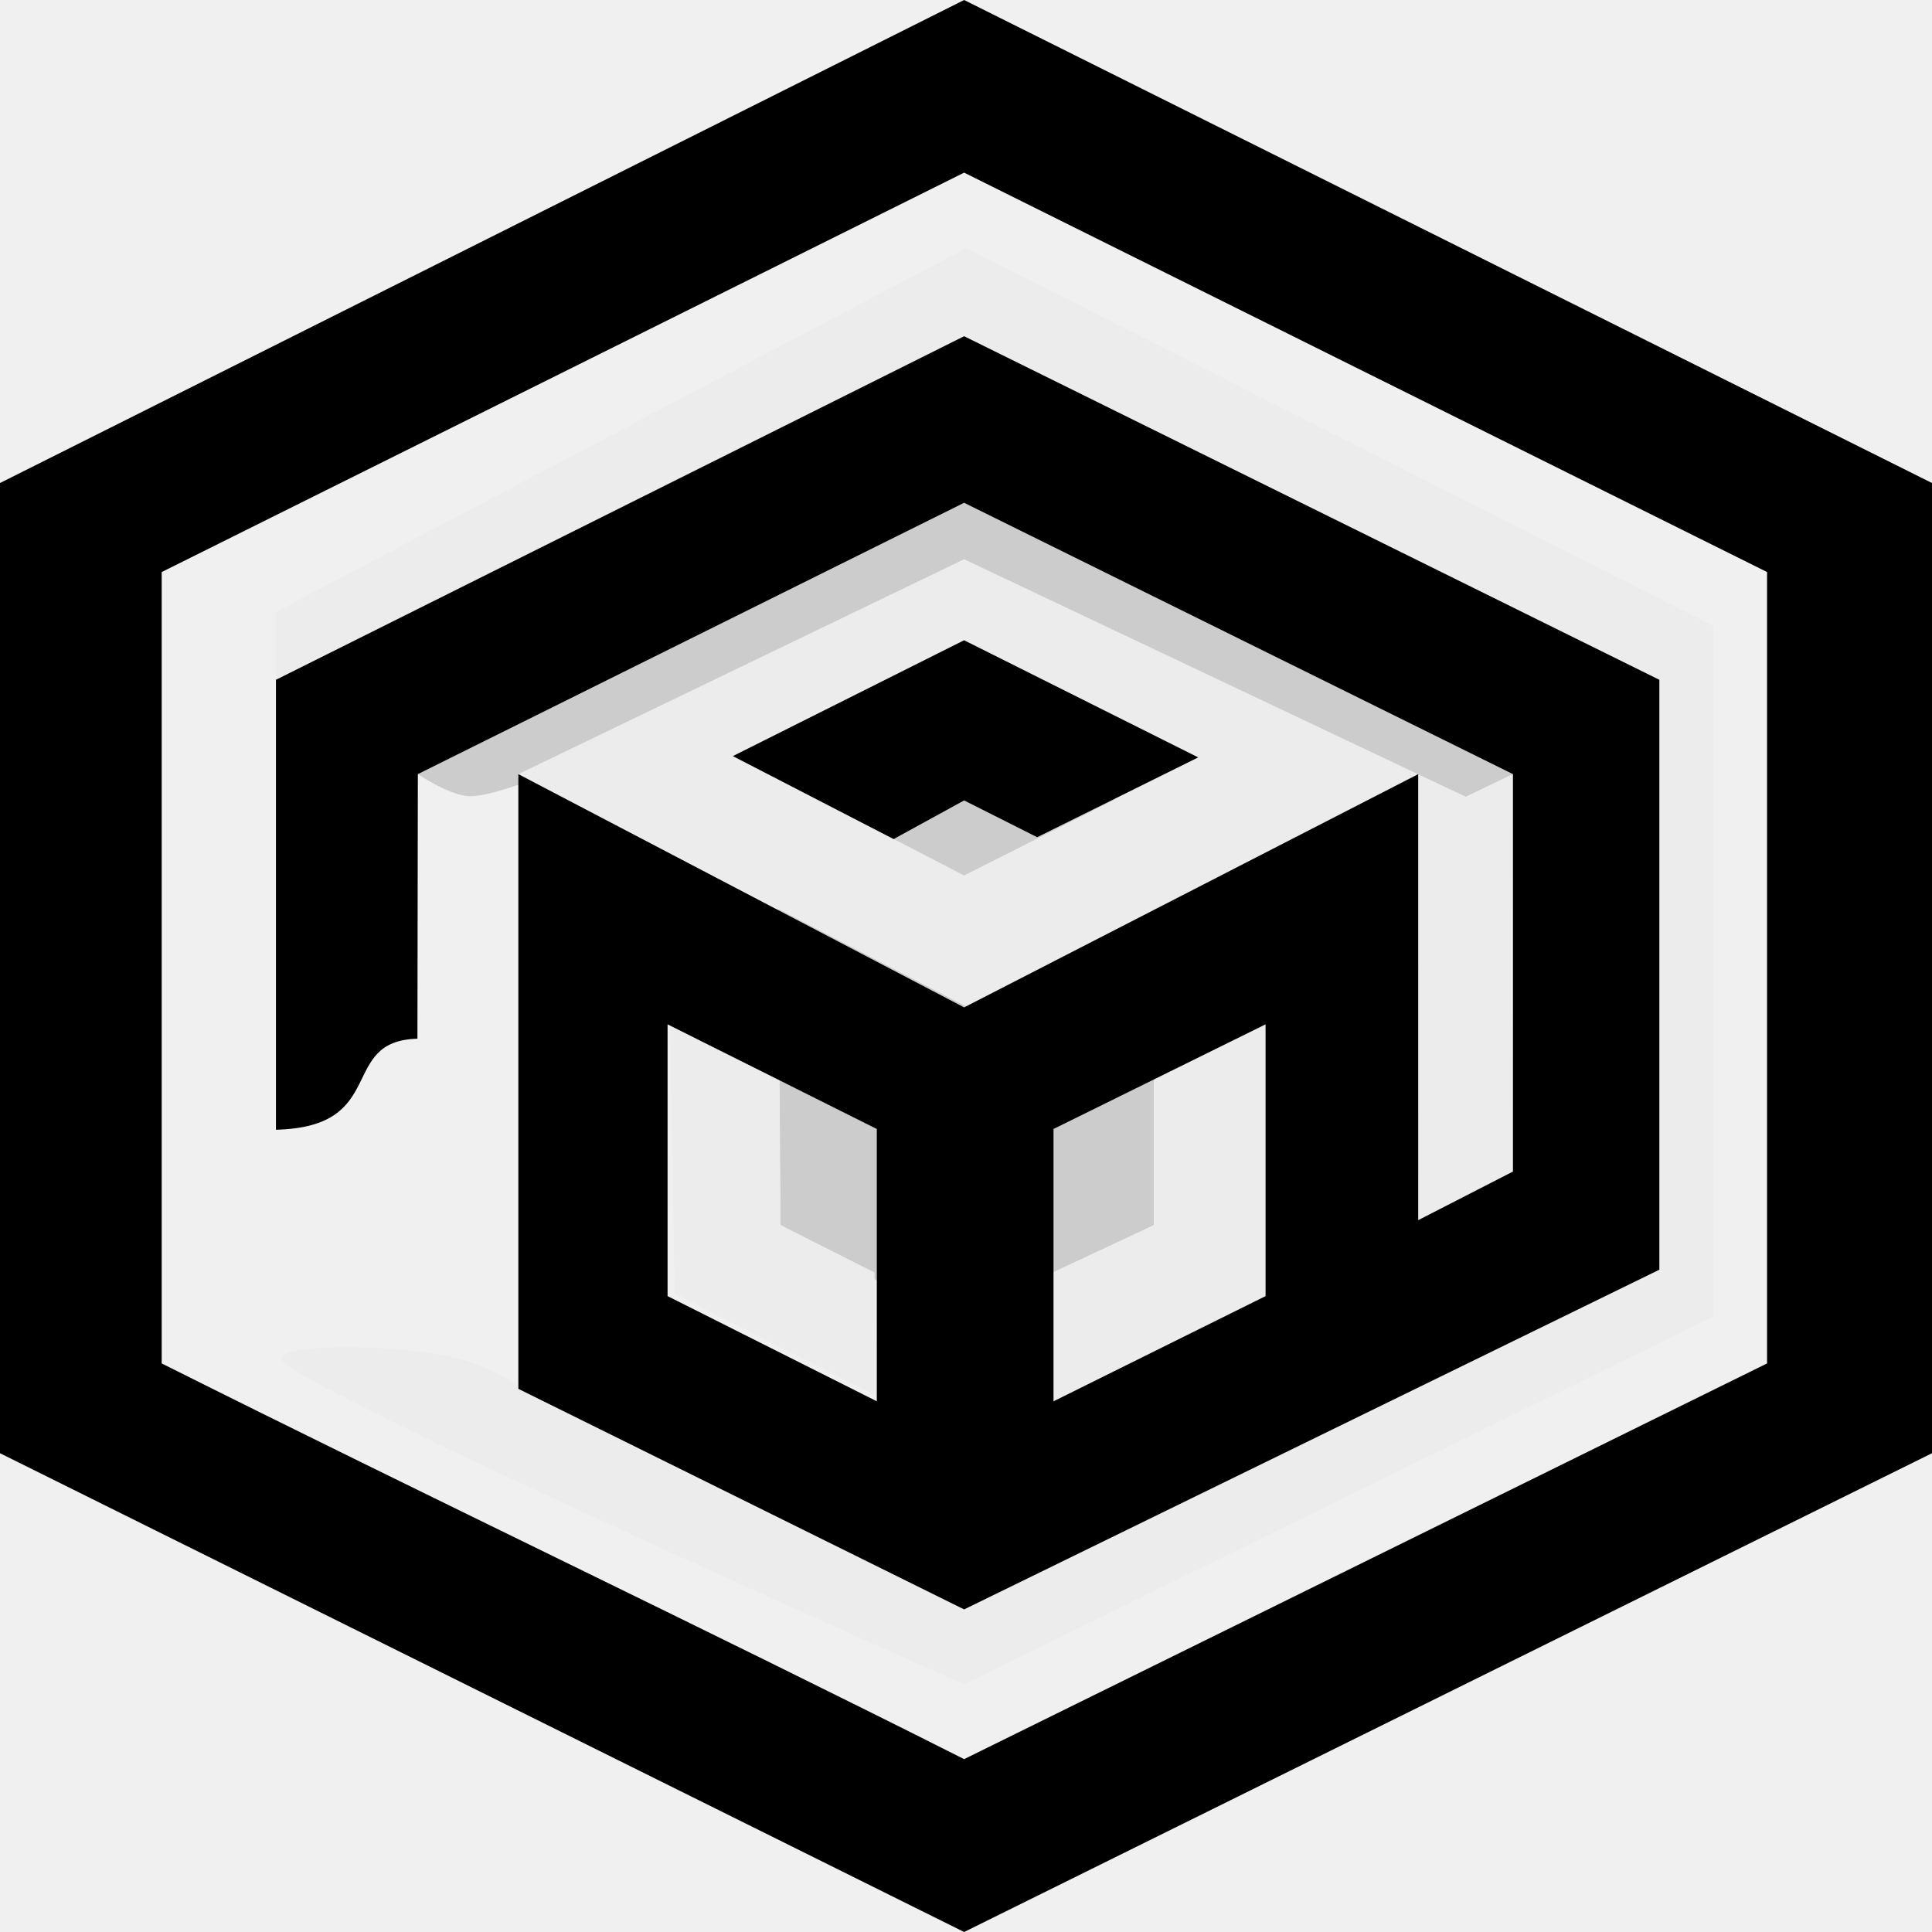
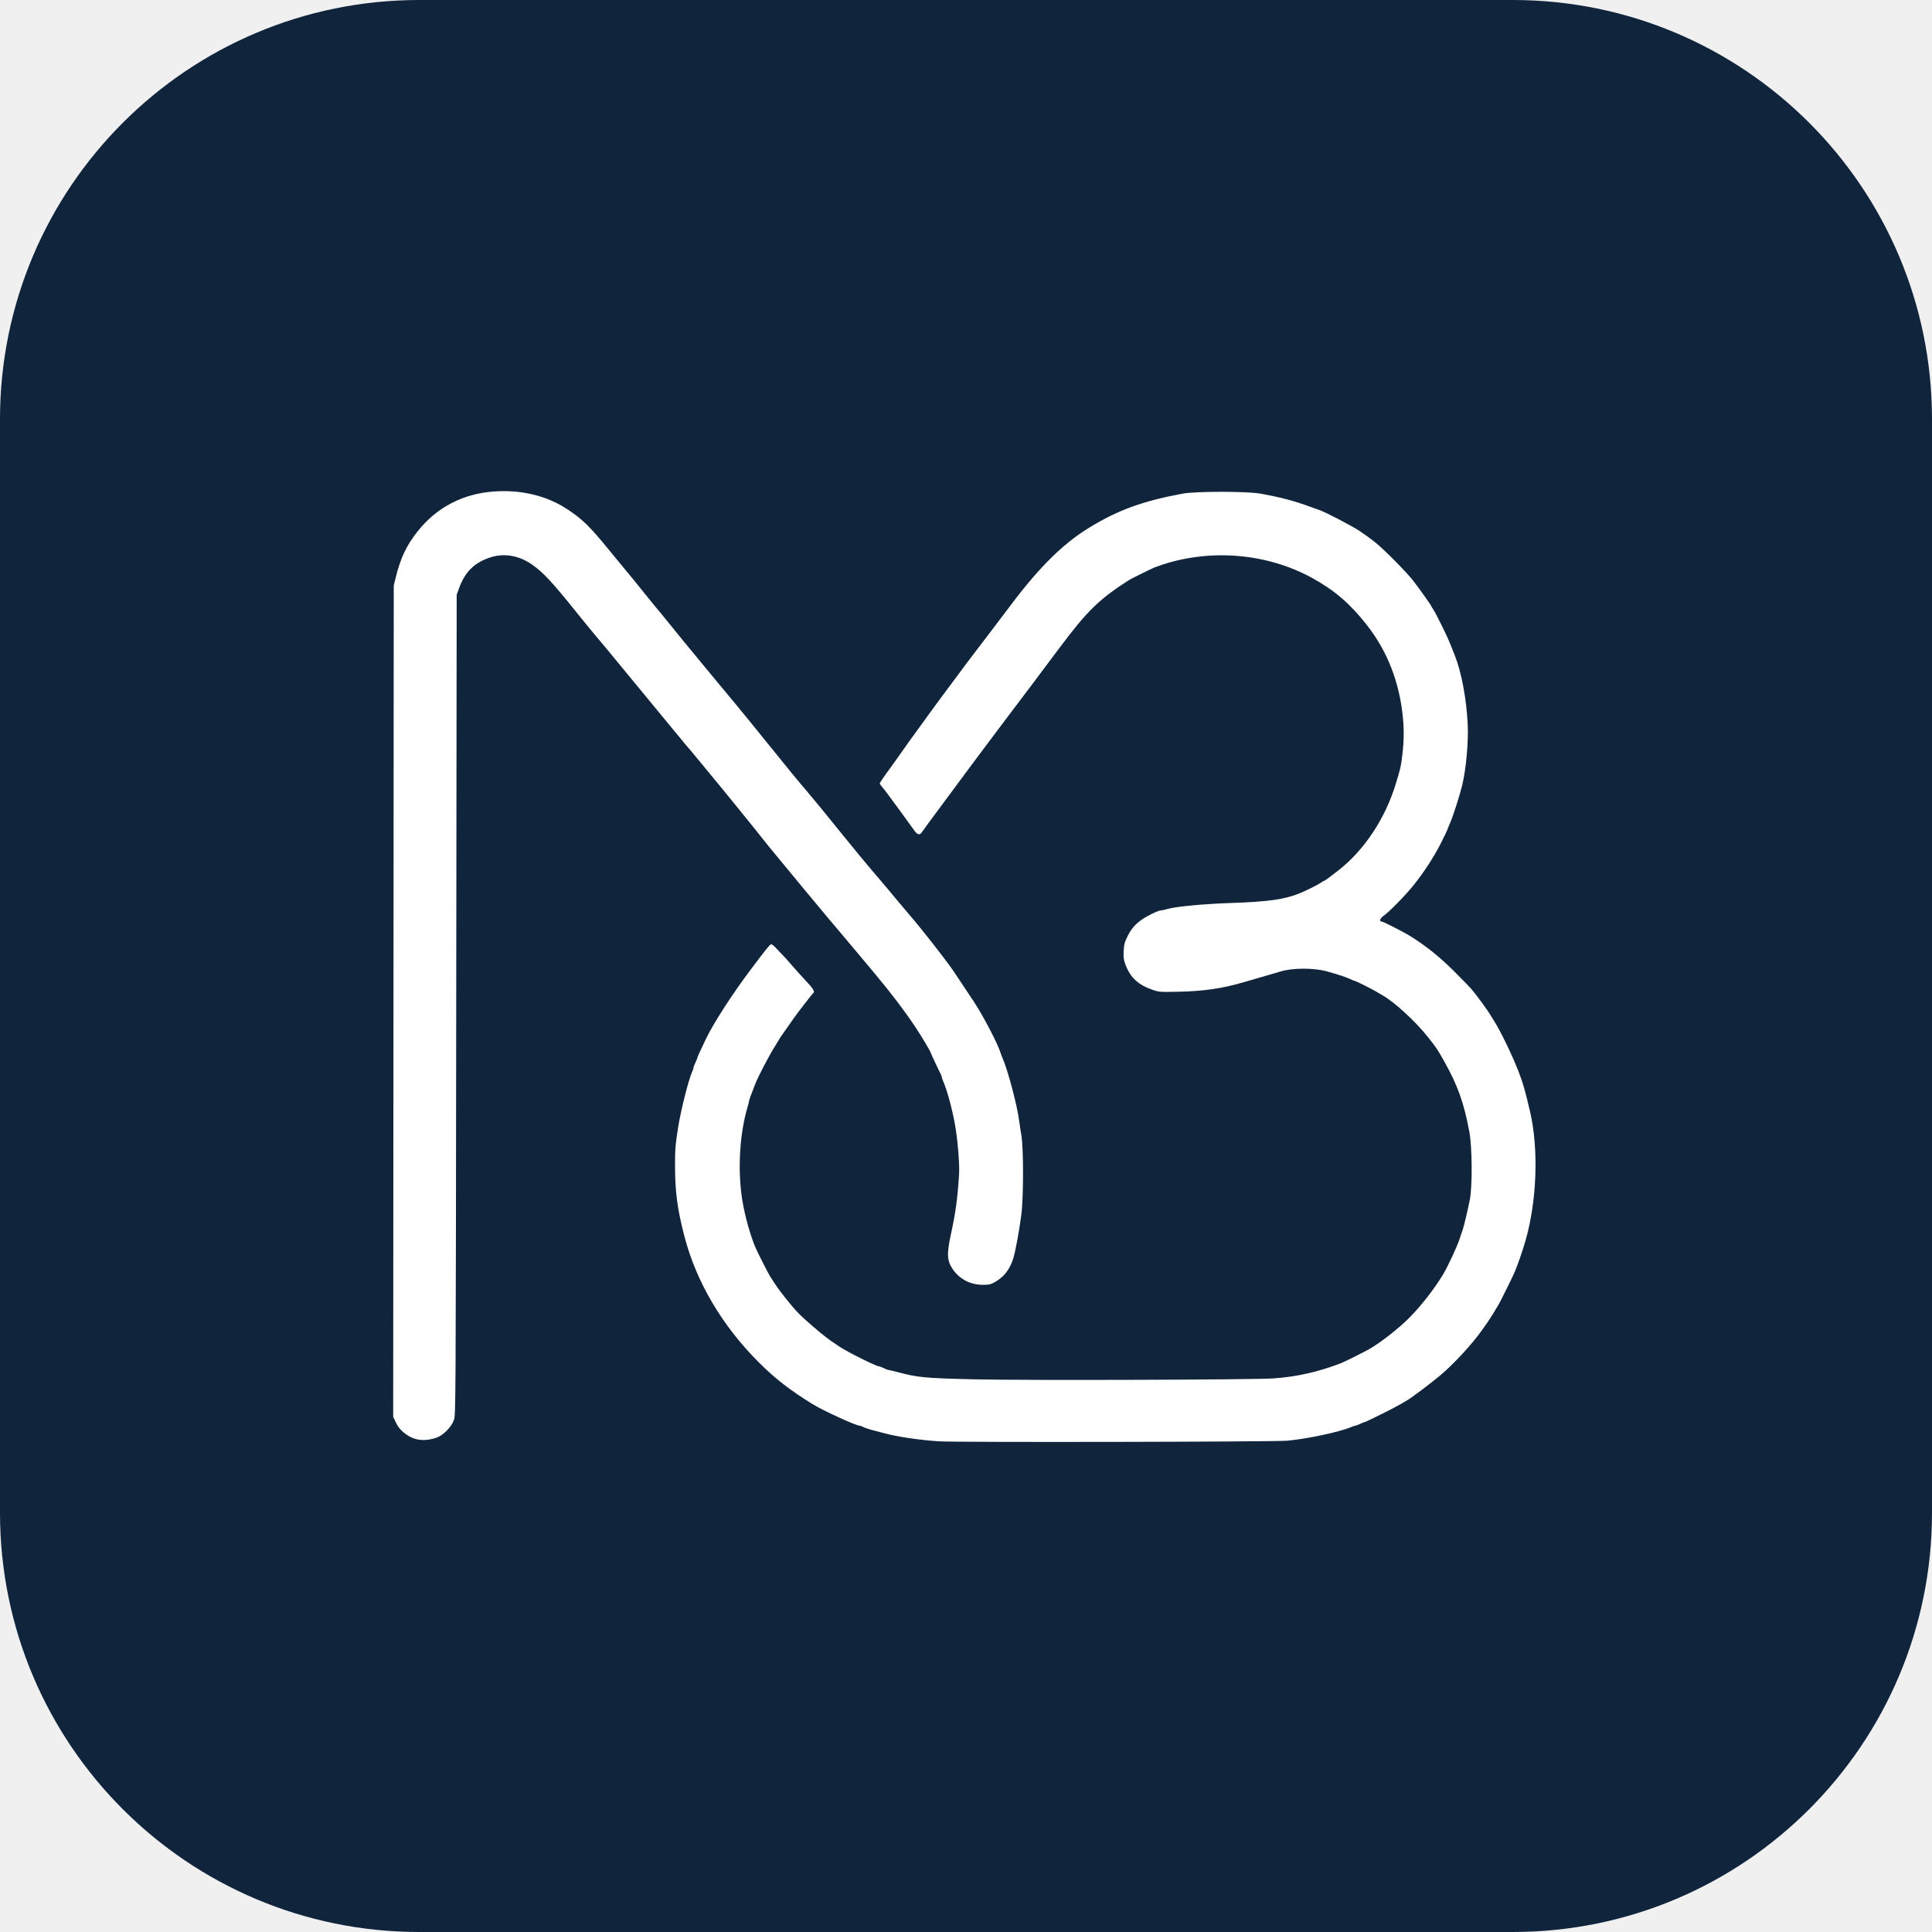
- <svg xmlns="http://www.w3.org/2000/svg" width="135.467mm" height="135.467mm" viewBox="0 0 135.467 135.467" version="1.1" id="svg1" xml:space="preserve">
-   <defs id="defs1" />
-   <path style="fill:#cccccc;fill-opacity:1;stroke:none;stroke-width:0.22px;stroke-linecap:butt;stroke-linejoin:miter;stroke-opacity:0" d="m 54.726,85.895 12.993,7.489 13.193,-7.489 v -28.431 l -13.311,-6.979 -13.06,6.774 z" id="path20" />
-   <path style="fill:#cccccc;fill-opacity:1;stroke:none;stroke-width:0.22px;stroke-linecap:butt;stroke-linejoin:miter;stroke-opacity:1" d="m 102.784,55.873 3.3,-1.592 -38.527,-19.051 -0.044,4.724 z" id="path21" />
-   <path style="fill:#cccccc;fill-opacity:1;stroke:none;stroke-width:0.22px;stroke-linecap:butt;stroke-linejoin:miter;stroke-opacity:1" d="m 32.989,55.829 c -1.405,0.009 -3.69,-1.548 -3.69,-1.548 l 38.303,-19.026 1e-5,4.756 c 0,0 -29.253,15.784 -34.613,15.818 z" id="path21-1" />
-   <path style="display:inline;fill:#ececec;stroke-width:0.829" d="M 120.126,92.314 V 43.888 L 67.744,17.402 19.319,42.927 19.349,47.665 67.602,23.574 116.35,47.665 V 89.028 L 67.602,112.848 36.473,97.348 c 0,0 -1.648,-1.626 -5.537,-2.338 -4.581,-0.838 -11.496,-0.714 -11.166,0.317 0.61,1.908 47.832,22.77 47.832,22.77 z m -58.813,-3.093 -6.587,-3.326 -0.113,-10.42 -7.635,-3.759 0.332,19.016 13.963,7.054 h 0.063 0.063 z m 27.424,1.659 v -19.055 l -7.826,3.65 v 10.42 l -7.108,3.326 0.065,9.034 z m 17.346,-8.734 c -0.155,-9.153 -0.181,-18.714 0,-27.865 l -3.3,1.592 -35.182,-16.66 -31.256,15.068 31.491,16.34 31.613,-16.34 -0.008,31.273 z m -54.752,-29.18 16.27,-8.073 16.416,8.214 -16.416,8.277 z" id="path19" />
-   <path style="display:inline;fill:#000000;stroke-width:0.832" d="M 0,101.896 V 33.868 L 67.602,0 135.467,33.868 V 101.896 L 67.602,135.467 Z M 123.902,95.6 V 40.111 L 67.602,12.105 11.337,40.111 v 55.489 c 18.551,9.291 38.141,18.61 56.265,27.746 z m -87.557,1.781 v -43.1 l 31.256,16.355 31.841,-16.355 v 31.273 l 6.642,-3.408 V 54.281 L 67.602,35.255 29.299,54.281 l -0.03,18.55 c -5.605,0.154 -1.959,6.19 -9.92,6.383 V 47.665 L 67.602,23.574 116.35,47.665 V 89.028 L 67.602,112.848 Z M 46.808,71.825 v 19.055 l 14.671,7.375 v -19.094 z m 41.93,19.055 v -19.055 l -14.868,7.336 v 19.094 z m -37.354,-37.864 16.217,-8.123 16.416,8.214 -11.295,5.595 -5.121,-2.578 -4.942,2.709 z" id="path15" />
+ <svg xmlns="http://www.w3.org/2000/svg" viewBox="0 0 512 512" width="512" height="512" role="img" aria-label="MB monogram">
+   <rect width="512" height="512" rx="111.104" ry="111.104" fill="#10243C" />
+   <g transform="translate(-4.845 -1.388) scale(0.2456)">
+     <path fill="#FFFFFF" fill-rule="evenodd" d="M1408.84 1560.21C1430.56 1558.23 1465.78 1550.68 1477.78 1545.44C1479.59 1544.65 1481.62 1543.98 1482.28 1543.97C1482.95 1543.95 1485.3 1543.06 1487.5 1542C1489.7 1540.94 1491.94 1540.05 1492.49 1540.03C1493.78 1539.99 1526.32 1523.71 1531.5 1520.52C1533.7 1519.16 1536.85 1517.3 1538.5 1516.38C1542.6 1514.1 1563.72 1498.16 1573.5 1489.98C1588.42 1477.48 1608.4 1455.83 1619.07 1440.6C1620.96 1437.91 1623.64 1434.08 1625.04 1432.1C1627.43 1428.72 1633.31 1419.25 1637.22 1412.5C1638.99 1409.46 1651.08 1385 1653.54 1379.5C1656.86 1372.08 1662.42 1356.15 1665.77 1344.5C1678.04 1301.73 1680.1 1246.17 1670.91 1206C1665.78 1183.63 1662.88 1173.53 1657.96 1161C1651.08 1143.46 1638.46 1117.44 1632 1107.5C1630.93 1105.85 1629.14 1102.92 1628.02 1101C1625 1095.82 1613.27 1079.79 1607.54 1073.01C1605.91 1071.08 1597.58 1062.5 1589.04 1053.96C1574.05 1038.96 1558.59 1026.46 1542.78 1016.57C1534.33 1011.27 1512.36 1000 1510.49 1000C1507.65 1000 1509 996.27 1512.75 993.75C1518.31 990.03 1536.05 971.97 1544.6 961.34C1555.97 947.2 1566.62 930.93 1574.03 916.35C1577.71 909.11 1580.98 902.36 1581.3 901.35C1581.62 900.33 1583.06 896.8 1584.49 893.5C1587.67 886.19 1595.06 863.21 1597.46 853.13C1601.65 835.61 1604.3 806.85 1603.47 788C1602.25 760.43 1596.77 731.05 1589.38 712.5C1582.12 694.28 1582.45 695.03 1574.95 679.66C1571.5 672.59 1567.63 665.26 1566.34 663.36C1565.05 661.46 1564 659.73 1564 659.51C1564 658.79 1554.89 645.94 1545.54 633.45C1538.42 623.95 1513.51 598.7 1503 590.34C1498.88 587.06 1491.57 581.78 1486.77 578.61C1478.15 572.92 1449.33 557.89 1443.5 556.05C1441.85 555.53 1437.35 553.93 1433.5 552.49C1416.93 546.28 1400.56 541.97 1379.5 538.26C1364.92 535.69 1309.82 535.7 1296 538.27C1252.59 546.33 1225.76 556.13 1194.55 575.3C1167.08 592.18 1141.93 616.9 1111.95 656.5C1107.37 662.55 1097.33 675.83 1089.63 686C1081.94 696.17 1073.13 707.72 1070.07 711.66C1067.01 715.59 1057.97 727.66 1050 738.48C1042.03 749.3 1034.83 758.96 1034 759.95C1033.17 760.95 1028.9 766.78 1024.5 772.92C1020.1 779.05 1014.7 786.5 1012.5 789.48C1006.5 797.59 997.49 810.19 986.01 826.5C984.85 828.15 980.55 834.11 976.45 839.75C972.35 845.39 969 850.44 969 850.97C969 851.5 970.46 853.59 972.25 855.63C974.04 857.66 981.89 868.14 989.69 878.91C997.49 889.68 1005.12 900.19 1006.63 902.25C1009.9 906.71 1012.4 907.01 1014.76 903.23C1015.72 901.71 1022.54 892.37 1029.93 882.48C1042.26 865.96 1053.96 850.18 1069.2 829.5C1072.45 825.1 1078 817.67 1081.55 813C1085.1 808.33 1091.51 799.77 1095.8 794C1100.09 788.23 1108.05 777.65 1113.49 770.5C1124.74 755.73 1133.46 744.13 1163.12 704.5C1193.01 664.56 1206.03 651.9 1238.51 631.23C1240.37 630.05 1261.06 619.85 1265.5 617.93C1266.6 617.46 1270.42 616.11 1274 614.93C1327.19 597.47 1387.73 602.9 1435.86 629.46C1459.79 642.66 1476.3 656.83 1494.22 679.56C1516.64 708.01 1529.71 741.31 1533.48 779.63C1535.01 795.09 1534.58 808.95 1532.03 826.84C1531.02 833.94 1530.38 836.44 1525.8 851.5C1514.48 888.65 1492.27 922.36 1464.76 944.15C1454.86 951.99 1449.39 956 1448.58 956C1448.31 956 1446.6 957.01 1444.77 958.25C1441.06 960.77 1429.12 966.68 1421.5 969.78C1405.91 976.13 1387.41 978.71 1348.5 979.99C1318.81 980.97 1288.06 983.86 1279.37 986.5C1276.69 987.31 1273.67 987.98 1272.65 987.99C1271.63 988 1269.16 988.73 1267.15 989.62C1250.35 997.08 1242.22 1003.99 1236.48 1015.69C1233.23 1022.33 1232.58 1024.73 1232.2 1031.74C1231.83 1038.61 1232.13 1041.03 1234.05 1046.24C1239.3 1060.52 1248.05 1068.58 1264.18 1073.99C1270.49 1076.1 1272.07 1076.2 1292.18 1075.75C1318.18 1075.17 1338.33 1072.27 1360 1065.98C1363.58 1064.94 1369.65 1063.19 1373.5 1062.09C1384.94 1058.82 1395.12 1055.85 1401.5 1053.91C1414.75 1049.88 1437.7 1049.89 1452 1053.93C1465.39 1057.71 1471.95 1059.91 1477.65 1062.54C1479.38 1063.35 1481.06 1064 1481.38 1064C1482.37 1064 1500.26 1072.9 1504.5 1075.5C1506.7 1076.84 1509.84 1078.7 1511.49 1079.62C1524.3 1086.8 1546.99 1107.62 1560.23 1124.33C1569.76 1136.37 1570.63 1137.65 1577.59 1150C1592.67 1176.72 1599.44 1195.67 1605.29 1227.5C1608.32 1243.98 1608.54 1286.41 1605.66 1300.5C1603.13 1312.89 1599.05 1330.08 1598.06 1332.5C1597.6 1333.6 1596.01 1338.33 1594.5 1343C1592 1350.8 1581.81 1372.6 1576.75 1381C1567.69 1396.06 1553.45 1414.36 1540.93 1427.05C1529.68 1438.47 1510.55 1453.55 1497.95 1460.94C1493.2 1463.73 1470.46 1475.14 1467 1476.46C1442.41 1485.92 1419.71 1491.09 1394.5 1492.97C1374.18 1494.49 1126.37 1495.28 1072 1494.01C1016.82 1492.71 1010.13 1492.07 987.27 1485.94C983.3 1484.87 979.47 1483.98 978.77 1483.97C978.07 1483.95 975.7 1483.06 973.5 1482C971.3 1480.94 968.95 1480.05 968.28 1480.03C965.16 1479.95 934.12 1464.48 925.44 1458.68C912.81 1450.26 909.61 1447.81 897 1436.99C882.62 1424.64 878.48 1420.37 867.32 1406.34C860.11 1397.29 857.45 1393.53 850.44 1382.5C848.25 1379.04 836.08 1354.85 834.32 1350.45C827.39 1333.08 821.54 1310.06 819.47 1292C815.98 1261.51 818.49 1227.15 826.12 1201.08C827.15 1197.55 828 1194.19 828 1193.6C828 1193.02 828.88 1190.28 829.96 1187.52C831.03 1184.76 833.03 1179.58 834.39 1176C837.68 1167.39 849.53 1144.65 856.02 1134.5C857.08 1132.85 858.68 1130.18 859.59 1128.57C861.1 1125.88 863.54 1122.31 871.22 1111.5C872.79 1109.3 874.83 1106.38 875.77 1105C879.26 1099.85 896.13 1078.04 897.05 1077.47C899.37 1076.04 897.44 1072.63 889.63 1064.36C885.03 1059.49 877.99 1051.67 873.99 1047C869.99 1042.33 865.31 1037.14 863.61 1035.48C861.9 1033.82 858.81 1030.57 856.74 1028.27C854.56 1025.83 852.4 1024.29 851.6 1024.6C850.06 1025.19 845.59 1030.77 829.66 1052C809.33 1079.09 789.63 1109.64 781.29 1127C775.21 1139.66 772 1146.78 771.97 1147.69C771.95 1148.13 771.06 1150.3 770 1152.5C768.94 1154.7 768.05 1157.11 768.03 1157.85C768.02 1158.59 767.33 1160.62 766.51 1162.35C762.8 1170.17 754.14 1204.66 751.36 1222.63C748.42 1241.72 748.1 1245.66 748.11 1263.5C748.13 1291.75 750.56 1310.12 758.18 1339.5C771.03 1389.11 799.24 1436.73 839.35 1476.54C856.51 1493.57 872.29 1505.78 896.5 1520.74C907.78 1527.71 943.3 1543.99 947.28 1544.01C947.95 1544.01 949.8 1544.69 951.39 1545.52C952.97 1546.35 956.8 1547.68 959.89 1548.48C962.97 1549.28 969.71 1551.05 974.85 1552.4C989.22 1556.19 1012.34 1559.56 1033 1560.89C1052.22 1562.12 1394.61 1561.5 1408.84 1560.21ZM490 1557.23C497.47 1554.9 506.64 1545.86 509.5 1538C511.49 1532.54 511.5 1529.37 512 1090L512.5 647.5L515.06 640.41C521.58 622.37 531.82 612.43 549.62 606.86C564.19 602.31 580.11 605.21 594 614.95C605.78 623.2 615.99 634.18 641.49 666C649.65 676.17 659.06 687.68 662.41 691.56C665.76 695.45 675.48 707.13 684 717.52C692.52 727.9 705.12 743.2 712 751.5C731.94 775.57 741.84 787.58 751.94 799.95C757.13 806.3 761.66 811.73 762 812C762.34 812.27 768.67 819.86 776.06 828.86C783.45 837.86 793.47 850.01 798.31 855.86C803.16 861.71 812.55 873.25 819.18 881.5C825.8 889.75 832.86 898.48 834.86 900.89C836.86 903.31 840.3 907.63 842.5 910.51C844.7 913.38 852.58 923.05 860 932.01C867.42 940.96 879.12 955.12 886 963.48C897.56 977.54 926.59 1012.22 931.63 1018C932.83 1019.38 937.19 1024.55 941.32 1029.5C945.46 1034.45 955.43 1046.37 963.49 1056C981.01 1076.93 995.26 1095.63 1006.6 1112.62C1013.75 1123.33 1024 1140.39 1024 1141.59C1024 1142.1 1032.78 1160.84 1034.57 1164.15C1035.35 1165.61 1036 1167.35 1036 1168C1036 1168.66 1036.65 1170.62 1037.44 1172.35C1041.24 1180.68 1046.71 1200.49 1049.91 1217.5C1052.96 1233.69 1055.32 1261.76 1054.59 1273C1052.87 1299.36 1050.91 1313.81 1045.99 1336.5C1041.13 1358.9 1041.48 1366.02 1047.89 1375.34C1055.15 1385.89 1066.92 1392 1079.99 1392C1087.11 1392 1088.65 1391.65 1093.43 1388.95C1103.06 1383.52 1109.36 1375.36 1113.07 1363.51C1115.38 1356.11 1119.31 1334.96 1121.7 1317C1124.22 1298.09 1124.28 1245.19 1121.8 1230.5C1120.87 1225 1119.83 1218.25 1119.5 1215.5C1117.58 1199.49 1107.19 1160.11 1101.56 1147.5C1100.83 1145.85 1099.89 1143.38 1099.48 1142C1096.72 1132.65 1080.88 1102.16 1070.89 1086.98C1065.43 1078.67 1050.21 1055.83 1048.26 1053C1039.55 1040.4 1013.82 1007.53 1002.07 994C998.96 990.42 993.64 984.12 990.24 980C981.53 969.44 971.22 957.2 958.93 942.85C953.12 936.06 940.19 920.38 930.2 908C910.08 883.08 896.97 867.07 890.47 859.5C880.68 848.09 870.7 835.93 847.78 807.5C834.49 791 819.08 772.09 813.55 765.47C808.02 758.86 799.45 748.54 794.5 742.54C789.55 736.54 781.23 726.48 776 720.2C764.31 706.14 748.37 686.64 738.22 674C734.03 668.77 730 663.89 729.26 663.14C728.53 662.39 721.57 653.84 713.8 644.14C706.03 634.44 697.36 623.8 694.53 620.5C691.71 617.2 684.28 608.2 678.03 600.5C656.69 574.23 648.83 566.45 632.67 555.64C610.19 540.6 582.4 533.81 552.34 536.01C519.2 538.44 491.02 553.11 470.74 578.5C458.44 593.89 451.95 607.52 446.68 629L444.59 637.5L444.29 1085.94L443.98 1534.37L446.84 1540.48C448.85 1544.77 451.32 1547.95 455.1 1551.15C465.2 1559.67 476.08 1561.56 490 1557.23Z" />
+   </g>
</svg>
